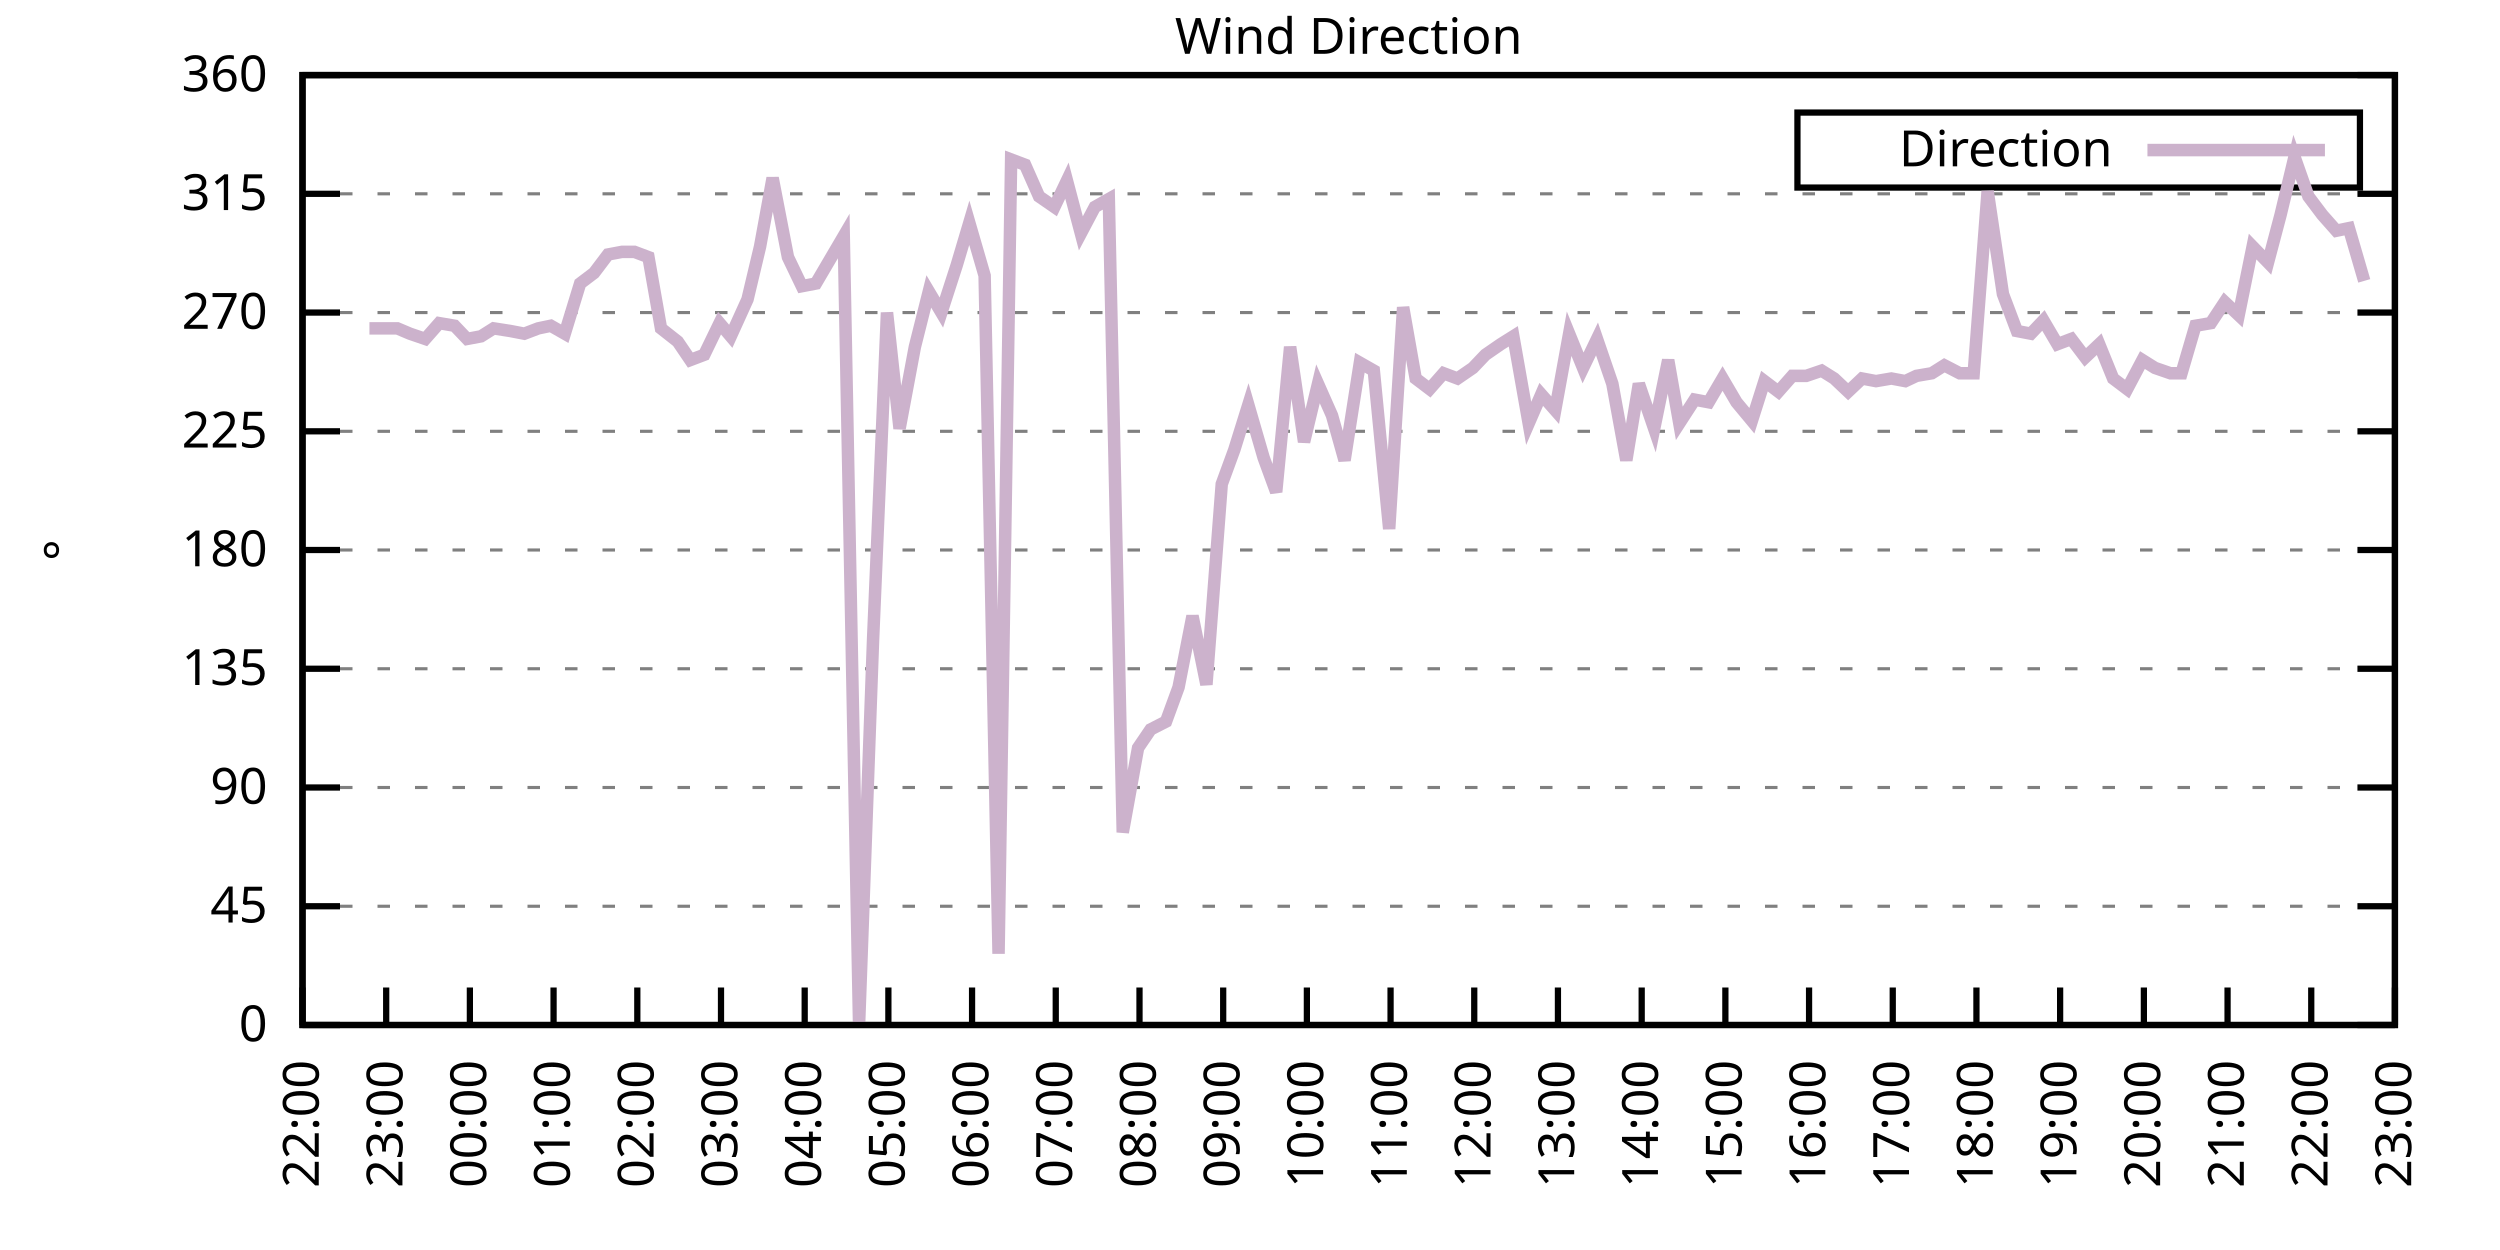
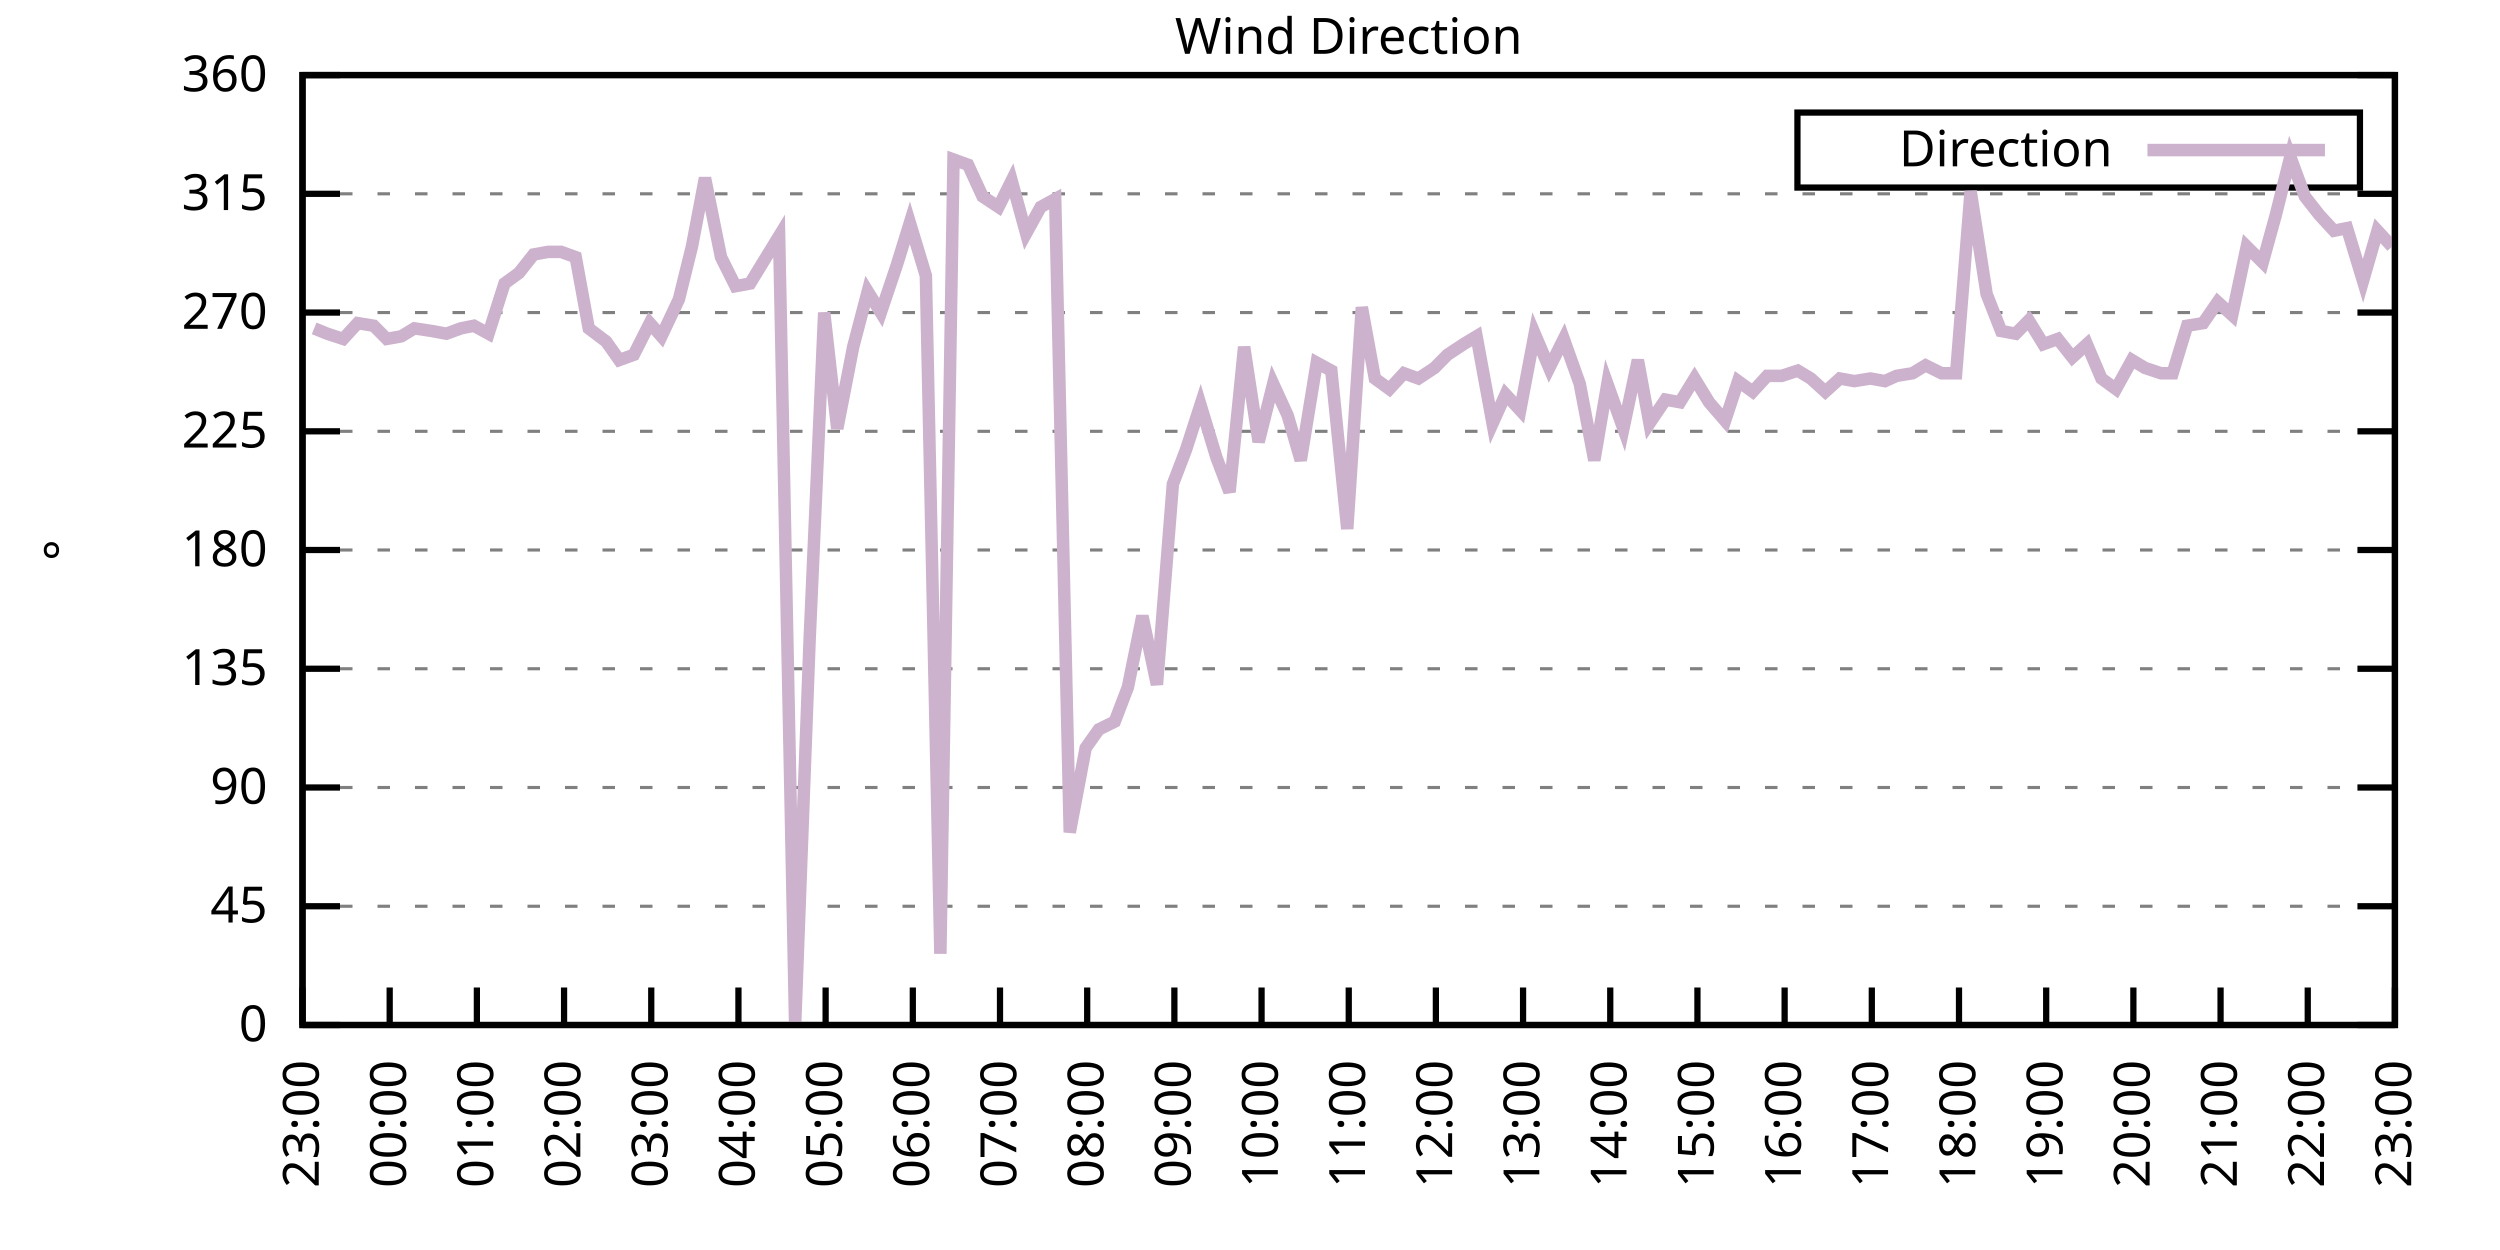
<svg xmlns="http://www.w3.org/2000/svg" xmlns:xlink="http://www.w3.org/1999/xlink" width="400" height="200" viewBox="0 0 400 200">
  <g id="gnuplot_canvas">
    <rect x="0" y="0" width="400" height="200" fill="none" />
    <defs>
      <circle id="gpDot" r="0.5" stroke-width="0.5" stroke="currentColor" />
      <path id="gpPt0" stroke-width="0.333" stroke="currentColor" d="M-1,0 h2 M0,-1 v2" />
      <path id="gpPt1" stroke-width="0.333" stroke="currentColor" d="M-1,-1 L1,1 M1,-1 L-1,1" />
      <path id="gpPt2" stroke-width="0.333" stroke="currentColor" d="M-1,0 L1,0 M0,-1 L0,1 M-1,-1 L1,1 M-1,1 L1,-1" />
      <rect id="gpPt3" stroke-width="0.333" stroke="currentColor" x="-1" y="-1" width="2" height="2" />
      <rect id="gpPt4" stroke-width="0.333" stroke="currentColor" fill="currentColor" x="-1" y="-1" width="2" height="2" />
      <circle id="gpPt5" stroke-width="0.333" stroke="currentColor" cx="0" cy="0" r="1" />
      <use xlink:href="#gpPt5" id="gpPt6" fill="currentColor" stroke="none" />
      <path id="gpPt7" stroke-width="0.333" stroke="currentColor" d="M0,-1.33 L-1.33,0.67 L1.33,0.67 z" />
      <use xlink:href="#gpPt7" id="gpPt8" fill="currentColor" stroke="none" />
      <use xlink:href="#gpPt7" id="gpPt9" stroke="currentColor" transform="rotate(180)" />
      <use xlink:href="#gpPt9" id="gpPt10" fill="currentColor" stroke="none" />
      <use xlink:href="#gpPt3" id="gpPt11" stroke="currentColor" transform="rotate(45)" />
      <use xlink:href="#gpPt11" id="gpPt12" fill="currentColor" stroke="none" />
      <path id="gpPt13" stroke-width="0.333" stroke="currentColor" d="M0,1.330 L1.265,0.411 L0.782,-1.067 L-0.782,-1.076 L-1.265,0.411 z" />
      <use xlink:href="#gpPt13" id="gpPt14" fill="currentColor" stroke="none" />
      <filter id="textbox" filterUnits="objectBoundingBox" x="0" y="0" height="1" width="1">
        <feFlood flood-color="white" flood-opacity="1" result="bgnd" />
        <feComposite in="SourceGraphic" in2="bgnd" operator="atop" />
      </filter>
      <filter id="greybox" filterUnits="objectBoundingBox" x="0" y="0" height="1" width="1">
        <feFlood flood-color="lightgrey" flood-opacity="1" result="grey" />
        <feComposite in="SourceGraphic" in2="grey" operator="atop" />
      </filter>
    </defs>
    <g fill="none" color="white" stroke="currentColor" stroke-width="1.00" stroke-linecap="butt" stroke-linejoin="miter">
</g>
    <g fill="none" color="black" stroke="currentColor" stroke-width="1.00" stroke-linecap="butt" stroke-linejoin="miter">
      <g stroke="none" shape-rendering="crispEdges">
        <polygon fill="rgb(255, 255, 255)" points="48.40,164.00 383.18,164.00 383.18,12.02 48.40,12.02 " />
      </g>
    </g>
    <g fill="none" color="black" stroke="currentColor" stroke-width="1.00" stroke-linecap="butt" stroke-linejoin="miter">
</g>
    <g fill="none" color="black" stroke="black" stroke-width="0.50" stroke-linecap="butt" stroke-linejoin="miter">
</g>
    <g fill="none" color="gray" stroke="currentColor" stroke-width="0.50" stroke-linecap="butt" stroke-linejoin="miter">
      <path stroke="gray" stroke-dasharray="2,4" class="gridline" d="M48.40,164.00 L383.19,164.00  " />
    </g>
    <g fill="none" color="gray" stroke="gray" stroke-width="1.00" stroke-linecap="butt" stroke-linejoin="miter">
</g>
    <g fill="none" color="black" stroke="currentColor" stroke-width="1.00" stroke-linecap="butt" stroke-linejoin="miter">
      <path stroke="black" d="M48.40,164.00 L54.40,164.00 M383.19,164.00 L377.19,164.00  " />
      <g transform="translate(42.80,166.60)" stroke="none" fill="black" font-family="Sans" font-size="8.00" text-anchor="end">
        <text>
          <tspan font-family="Sans"> 0</tspan>
        </text>
      </g>
    </g>
    <g fill="none" color="black" stroke="currentColor" stroke-width="1.00" stroke-linecap="butt" stroke-linejoin="miter">
</g>
    <g fill="none" color="black" stroke="black" stroke-width="0.50" stroke-linecap="butt" stroke-linejoin="miter">
</g>
    <g fill="none" color="gray" stroke="currentColor" stroke-width="0.50" stroke-linecap="butt" stroke-linejoin="miter">
      <path stroke="gray" stroke-dasharray="2,4" class="gridline" d="M48.40,145.00 L383.19,145.00  " />
    </g>
    <g fill="none" color="gray" stroke="gray" stroke-width="1.00" stroke-linecap="butt" stroke-linejoin="miter">
</g>
    <g fill="none" color="black" stroke="currentColor" stroke-width="1.00" stroke-linecap="butt" stroke-linejoin="miter">
      <path stroke="black" d="M48.40,145.00 L54.40,145.00 M383.19,145.00 L377.19,145.00  " />
      <g transform="translate(42.80,147.60)" stroke="none" fill="black" font-family="Sans" font-size="8.00" text-anchor="end">
        <text>
          <tspan font-family="Sans"> 45</tspan>
        </text>
      </g>
    </g>
    <g fill="none" color="black" stroke="currentColor" stroke-width="1.00" stroke-linecap="butt" stroke-linejoin="miter">
</g>
    <g fill="none" color="black" stroke="black" stroke-width="0.50" stroke-linecap="butt" stroke-linejoin="miter">
</g>
    <g fill="none" color="gray" stroke="currentColor" stroke-width="0.50" stroke-linecap="butt" stroke-linejoin="miter">
      <path stroke="gray" stroke-dasharray="2,4" class="gridline" d="M48.40,126.00 L383.19,126.00  " />
    </g>
    <g fill="none" color="gray" stroke="gray" stroke-width="1.00" stroke-linecap="butt" stroke-linejoin="miter">
</g>
    <g fill="none" color="black" stroke="currentColor" stroke-width="1.00" stroke-linecap="butt" stroke-linejoin="miter">
      <path stroke="black" d="M48.40,126.00 L54.40,126.00 M383.19,126.00 L377.19,126.00  " />
      <g transform="translate(42.80,128.60)" stroke="none" fill="black" font-family="Sans" font-size="8.00" text-anchor="end">
        <text>
          <tspan font-family="Sans"> 90</tspan>
        </text>
      </g>
    </g>
    <g fill="none" color="black" stroke="currentColor" stroke-width="1.00" stroke-linecap="butt" stroke-linejoin="miter">
</g>
    <g fill="none" color="black" stroke="black" stroke-width="0.50" stroke-linecap="butt" stroke-linejoin="miter">
</g>
    <g fill="none" color="gray" stroke="currentColor" stroke-width="0.50" stroke-linecap="butt" stroke-linejoin="miter">
      <path stroke="gray" stroke-dasharray="2,4" class="gridline" d="M48.40,107.00 L383.19,107.00  " />
    </g>
    <g fill="none" color="gray" stroke="gray" stroke-width="1.00" stroke-linecap="butt" stroke-linejoin="miter">
</g>
    <g fill="none" color="black" stroke="currentColor" stroke-width="1.00" stroke-linecap="butt" stroke-linejoin="miter">
      <path stroke="black" d="M48.40,107.00 L54.40,107.00 M383.19,107.00 L377.19,107.00  " />
      <g transform="translate(42.80,109.60)" stroke="none" fill="black" font-family="Sans" font-size="8.00" text-anchor="end">
        <text>
          <tspan font-family="Sans"> 135</tspan>
        </text>
      </g>
    </g>
    <g fill="none" color="black" stroke="currentColor" stroke-width="1.00" stroke-linecap="butt" stroke-linejoin="miter">
</g>
    <g fill="none" color="black" stroke="black" stroke-width="0.50" stroke-linecap="butt" stroke-linejoin="miter">
</g>
    <g fill="none" color="gray" stroke="currentColor" stroke-width="0.50" stroke-linecap="butt" stroke-linejoin="miter">
      <path stroke="gray" stroke-dasharray="2,4" class="gridline" d="M48.40,88.00 L383.19,88.00  " />
    </g>
    <g fill="none" color="gray" stroke="gray" stroke-width="1.00" stroke-linecap="butt" stroke-linejoin="miter">
</g>
    <g fill="none" color="black" stroke="currentColor" stroke-width="1.00" stroke-linecap="butt" stroke-linejoin="miter">
      <path stroke="black" d="M48.40,88.00 L54.40,88.00 M383.19,88.00 L377.19,88.00  " />
      <g transform="translate(42.80,90.60)" stroke="none" fill="black" font-family="Sans" font-size="8.00" text-anchor="end">
        <text>
          <tspan font-family="Sans"> 180</tspan>
        </text>
      </g>
    </g>
    <g fill="none" color="black" stroke="currentColor" stroke-width="1.00" stroke-linecap="butt" stroke-linejoin="miter">
</g>
    <g fill="none" color="black" stroke="black" stroke-width="0.50" stroke-linecap="butt" stroke-linejoin="miter">
</g>
    <g fill="none" color="gray" stroke="currentColor" stroke-width="0.50" stroke-linecap="butt" stroke-linejoin="miter">
      <path stroke="gray" stroke-dasharray="2,4" class="gridline" d="M48.40,69.01 L383.19,69.01  " />
    </g>
    <g fill="none" color="gray" stroke="gray" stroke-width="1.00" stroke-linecap="butt" stroke-linejoin="miter">
</g>
    <g fill="none" color="black" stroke="currentColor" stroke-width="1.00" stroke-linecap="butt" stroke-linejoin="miter">
      <path stroke="black" d="M48.40,69.01 L54.40,69.01 M383.19,69.01 L377.19,69.01  " />
      <g transform="translate(42.80,71.61)" stroke="none" fill="black" font-family="Sans" font-size="8.00" text-anchor="end">
        <text>
          <tspan font-family="Sans"> 225</tspan>
        </text>
      </g>
    </g>
    <g fill="none" color="black" stroke="currentColor" stroke-width="1.00" stroke-linecap="butt" stroke-linejoin="miter">
</g>
    <g fill="none" color="black" stroke="black" stroke-width="0.50" stroke-linecap="butt" stroke-linejoin="miter">
</g>
    <g fill="none" color="gray" stroke="currentColor" stroke-width="0.50" stroke-linecap="butt" stroke-linejoin="miter">
      <path stroke="gray" stroke-dasharray="2,4" class="gridline" d="M48.40,50.01 L383.19,50.01  " />
    </g>
    <g fill="none" color="gray" stroke="gray" stroke-width="1.00" stroke-linecap="butt" stroke-linejoin="miter">
</g>
    <g fill="none" color="black" stroke="currentColor" stroke-width="1.00" stroke-linecap="butt" stroke-linejoin="miter">
      <path stroke="black" d="M48.40,50.01 L54.40,50.01 M383.19,50.01 L377.19,50.01  " />
      <g transform="translate(42.80,52.61)" stroke="none" fill="black" font-family="Sans" font-size="8.00" text-anchor="end">
        <text>
          <tspan font-family="Sans"> 270</tspan>
        </text>
      </g>
    </g>
    <g fill="none" color="black" stroke="currentColor" stroke-width="1.00" stroke-linecap="butt" stroke-linejoin="miter">
</g>
    <g fill="none" color="black" stroke="black" stroke-width="0.50" stroke-linecap="butt" stroke-linejoin="miter">
</g>
    <g fill="none" color="gray" stroke="currentColor" stroke-width="0.50" stroke-linecap="butt" stroke-linejoin="miter">
      <path stroke="gray" stroke-dasharray="2,4" class="gridline" d="M48.40,31.01 L383.19,31.01  " />
    </g>
    <g fill="none" color="gray" stroke="gray" stroke-width="1.00" stroke-linecap="butt" stroke-linejoin="miter">
</g>
    <g fill="none" color="black" stroke="currentColor" stroke-width="1.00" stroke-linecap="butt" stroke-linejoin="miter">
      <path stroke="black" d="M48.40,31.01 L54.40,31.01 M383.19,31.01 L377.19,31.01  " />
      <g transform="translate(42.80,33.61)" stroke="none" fill="black" font-family="Sans" font-size="8.00" text-anchor="end">
        <text>
          <tspan font-family="Sans"> 315</tspan>
        </text>
      </g>
    </g>
    <g fill="none" color="black" stroke="currentColor" stroke-width="1.00" stroke-linecap="butt" stroke-linejoin="miter">
</g>
    <g fill="none" color="black" stroke="black" stroke-width="0.50" stroke-linecap="butt" stroke-linejoin="miter">
</g>
    <g fill="none" color="gray" stroke="currentColor" stroke-width="0.50" stroke-linecap="butt" stroke-linejoin="miter">
      <path stroke="gray" stroke-dasharray="2,4" class="gridline" d="M48.40,12.01 L383.19,12.01  " />
    </g>
    <g fill="none" color="gray" stroke="gray" stroke-width="1.00" stroke-linecap="butt" stroke-linejoin="miter">
</g>
    <g fill="none" color="black" stroke="currentColor" stroke-width="1.00" stroke-linecap="butt" stroke-linejoin="miter">
      <path stroke="black" d="M48.40,12.01 L54.40,12.01 M383.19,12.01 L377.19,12.01  " />
      <g transform="translate(42.80,14.61)" stroke="none" fill="black" font-family="Sans" font-size="8.00" text-anchor="end">
        <text>
          <tspan font-family="Sans"> 360</tspan>
        </text>
      </g>
    </g>
    <g fill="none" color="black" stroke="currentColor" stroke-width="1.00" stroke-linecap="butt" stroke-linejoin="miter">
      <path stroke="black" d="M48.40,164.00 L48.40,158.00  " />
      <g transform="translate(51.00,169.60) rotate(270.00)" stroke="none" fill="black" font-family="Sans" font-size="8.00" text-anchor="end">
        <text>
-           <tspan font-family="Sans">22:00</tspan>
-         </text>
-       </g>
-     </g>
-     <g fill="none" color="black" stroke="currentColor" stroke-width="1.00" stroke-linecap="butt" stroke-linejoin="miter">
-       <path stroke="black" d="M61.79,164.00 L61.79,158.00  " />
-       <g transform="translate(64.39,169.60) rotate(270.00)" stroke="none" fill="black" font-family="Sans" font-size="8.00" text-anchor="end">
-         <text>
          <tspan font-family="Sans">23:00</tspan>
        </text>
      </g>
    </g>
    <g fill="none" color="black" stroke="currentColor" stroke-width="1.00" stroke-linecap="butt" stroke-linejoin="miter">
-       <path stroke="black" d="M75.18,164.00 L75.18,158.00  " />
-       <g transform="translate(77.78,169.60) rotate(270.00)" stroke="none" fill="black" font-family="Sans" font-size="8.00" text-anchor="end">
+       <path stroke="black" d="M62.35,164.00 L62.35,158.00  " />
+       <g transform="translate(64.95,169.60) rotate(270.00)" stroke="none" fill="black" font-family="Sans" font-size="8.00" text-anchor="end">
        <text>
          <tspan font-family="Sans">00:00</tspan>
        </text>
      </g>
    </g>
    <g fill="none" color="black" stroke="currentColor" stroke-width="1.00" stroke-linecap="butt" stroke-linejoin="miter">
-       <path stroke="black" d="M88.57,164.00 L88.57,158.00  " />
-       <g transform="translate(91.17,169.60) rotate(270.00)" stroke="none" fill="black" font-family="Sans" font-size="8.00" text-anchor="end">
+       <path stroke="black" d="M76.30,164.00 L76.30,158.00  " />
+       <g transform="translate(78.90,169.60) rotate(270.00)" stroke="none" fill="black" font-family="Sans" font-size="8.00" text-anchor="end">
        <text>
          <tspan font-family="Sans">01:00</tspan>
        </text>
      </g>
    </g>
    <g fill="none" color="black" stroke="currentColor" stroke-width="1.00" stroke-linecap="butt" stroke-linejoin="miter">
-       <path stroke="black" d="M101.97,164.00 L101.97,158.00  " />
-       <g transform="translate(104.57,169.60) rotate(270.00)" stroke="none" fill="black" font-family="Sans" font-size="8.00" text-anchor="end">
+       <path stroke="black" d="M90.25,164.00 L90.25,158.00  " />
+       <g transform="translate(92.85,169.60) rotate(270.00)" stroke="none" fill="black" font-family="Sans" font-size="8.00" text-anchor="end">
        <text>
          <tspan font-family="Sans">02:00</tspan>
        </text>
      </g>
    </g>
    <g fill="none" color="black" stroke="currentColor" stroke-width="1.00" stroke-linecap="butt" stroke-linejoin="miter">
-       <path stroke="black" d="M115.36,164.00 L115.36,158.00  " />
-       <g transform="translate(117.96,169.60) rotate(270.00)" stroke="none" fill="black" font-family="Sans" font-size="8.00" text-anchor="end">
+       <path stroke="black" d="M104.20,164.00 L104.20,158.00  " />
+       <g transform="translate(106.80,169.60) rotate(270.00)" stroke="none" fill="black" font-family="Sans" font-size="8.00" text-anchor="end">
        <text>
          <tspan font-family="Sans">03:00</tspan>
        </text>
      </g>
    </g>
    <g fill="none" color="black" stroke="currentColor" stroke-width="1.00" stroke-linecap="butt" stroke-linejoin="miter">
-       <path stroke="black" d="M128.75,164.00 L128.75,158.00  " />
-       <g transform="translate(131.35,169.60) rotate(270.00)" stroke="none" fill="black" font-family="Sans" font-size="8.00" text-anchor="end">
+       <path stroke="black" d="M118.15,164.00 L118.15,158.00  " />
+       <g transform="translate(120.75,169.60) rotate(270.00)" stroke="none" fill="black" font-family="Sans" font-size="8.00" text-anchor="end">
        <text>
          <tspan font-family="Sans">04:00</tspan>
        </text>
      </g>
    </g>
    <g fill="none" color="black" stroke="currentColor" stroke-width="1.00" stroke-linecap="butt" stroke-linejoin="miter">
-       <path stroke="black" d="M142.14,164.00 L142.14,158.00  " />
-       <g transform="translate(144.74,169.60) rotate(270.00)" stroke="none" fill="black" font-family="Sans" font-size="8.00" text-anchor="end">
+       <path stroke="black" d="M132.10,164.00 L132.10,158.00  " />
+       <g transform="translate(134.70,169.60) rotate(270.00)" stroke="none" fill="black" font-family="Sans" font-size="8.00" text-anchor="end">
        <text>
          <tspan font-family="Sans">05:00</tspan>
        </text>
      </g>
    </g>
    <g fill="none" color="black" stroke="currentColor" stroke-width="1.00" stroke-linecap="butt" stroke-linejoin="miter">
-       <path stroke="black" d="M155.53,164.00 L155.53,158.00  " />
-       <g transform="translate(158.13,169.60) rotate(270.00)" stroke="none" fill="black" font-family="Sans" font-size="8.00" text-anchor="end">
+       <path stroke="black" d="M146.05,164.00 L146.05,158.00  " />
+       <g transform="translate(148.65,169.60) rotate(270.00)" stroke="none" fill="black" font-family="Sans" font-size="8.00" text-anchor="end">
        <text>
          <tspan font-family="Sans">06:00</tspan>
        </text>
      </g>
    </g>
    <g fill="none" color="black" stroke="currentColor" stroke-width="1.00" stroke-linecap="butt" stroke-linejoin="miter">
-       <path stroke="black" d="M168.92,164.00 L168.92,158.00  " />
-       <g transform="translate(171.52,169.60) rotate(270.00)" stroke="none" fill="black" font-family="Sans" font-size="8.00" text-anchor="end">
+       <path stroke="black" d="M160.00,164.00 L160.00,158.00  " />
+       <g transform="translate(162.60,169.60) rotate(270.00)" stroke="none" fill="black" font-family="Sans" font-size="8.00" text-anchor="end">
        <text>
          <tspan font-family="Sans">07:00</tspan>
        </text>
      </g>
    </g>
    <g fill="none" color="black" stroke="currentColor" stroke-width="1.00" stroke-linecap="butt" stroke-linejoin="miter">
-       <path stroke="black" d="M182.32,164.00 L182.32,158.00  " />
-       <g transform="translate(184.92,169.60) rotate(270.00)" stroke="none" fill="black" font-family="Sans" font-size="8.00" text-anchor="end">
+       <path stroke="black" d="M173.95,164.00 L173.95,158.00  " />
+       <g transform="translate(176.55,169.60) rotate(270.00)" stroke="none" fill="black" font-family="Sans" font-size="8.00" text-anchor="end">
        <text>
          <tspan font-family="Sans">08:00</tspan>
        </text>
      </g>
    </g>
    <g fill="none" color="black" stroke="currentColor" stroke-width="1.00" stroke-linecap="butt" stroke-linejoin="miter">
-       <path stroke="black" d="M195.71,164.00 L195.71,158.00  " />
-       <g transform="translate(198.31,169.60) rotate(270.00)" stroke="none" fill="black" font-family="Sans" font-size="8.00" text-anchor="end">
+       <path stroke="black" d="M187.90,164.00 L187.90,158.00  " />
+       <g transform="translate(190.50,169.60) rotate(270.00)" stroke="none" fill="black" font-family="Sans" font-size="8.00" text-anchor="end">
        <text>
          <tspan font-family="Sans">09:00</tspan>
        </text>
      </g>
    </g>
    <g fill="none" color="black" stroke="currentColor" stroke-width="1.00" stroke-linecap="butt" stroke-linejoin="miter">
-       <path stroke="black" d="M209.10,164.00 L209.10,158.00  " />
-       <g transform="translate(211.70,169.60) rotate(270.00)" stroke="none" fill="black" font-family="Sans" font-size="8.00" text-anchor="end">
+       <path stroke="black" d="M201.85,164.00 L201.85,158.00  " />
+       <g transform="translate(204.45,169.60) rotate(270.00)" stroke="none" fill="black" font-family="Sans" font-size="8.00" text-anchor="end">
        <text>
          <tspan font-family="Sans">10:00</tspan>
        </text>
      </g>
    </g>
    <g fill="none" color="black" stroke="currentColor" stroke-width="1.00" stroke-linecap="butt" stroke-linejoin="miter">
-       <path stroke="black" d="M222.49,164.00 L222.49,158.00  " />
-       <g transform="translate(225.09,169.60) rotate(270.00)" stroke="none" fill="black" font-family="Sans" font-size="8.00" text-anchor="end">
+       <path stroke="black" d="M215.80,164.00 L215.80,158.00  " />
+       <g transform="translate(218.40,169.60) rotate(270.00)" stroke="none" fill="black" font-family="Sans" font-size="8.00" text-anchor="end">
        <text>
          <tspan font-family="Sans">11:00</tspan>
        </text>
      </g>
    </g>
    <g fill="none" color="black" stroke="currentColor" stroke-width="1.00" stroke-linecap="butt" stroke-linejoin="miter">
-       <path stroke="black" d="M235.88,164.00 L235.88,158.00  " />
-       <g transform="translate(238.48,169.60) rotate(270.00)" stroke="none" fill="black" font-family="Sans" font-size="8.00" text-anchor="end">
+       <path stroke="black" d="M229.74,164.00 L229.74,158.00  " />
+       <g transform="translate(232.34,169.60) rotate(270.00)" stroke="none" fill="black" font-family="Sans" font-size="8.00" text-anchor="end">
        <text>
          <tspan font-family="Sans">12:00</tspan>
        </text>
      </g>
    </g>
    <g fill="none" color="black" stroke="currentColor" stroke-width="1.00" stroke-linecap="butt" stroke-linejoin="miter">
-       <path stroke="black" d="M249.27,164.00 L249.27,158.00  " />
-       <g transform="translate(251.87,169.60) rotate(270.00)" stroke="none" fill="black" font-family="Sans" font-size="8.00" text-anchor="end">
+       <path stroke="black" d="M243.69,164.00 L243.69,158.00  " />
+       <g transform="translate(246.29,169.60) rotate(270.00)" stroke="none" fill="black" font-family="Sans" font-size="8.00" text-anchor="end">
        <text>
          <tspan font-family="Sans">13:00</tspan>
        </text>
      </g>
    </g>
    <g fill="none" color="black" stroke="currentColor" stroke-width="1.00" stroke-linecap="butt" stroke-linejoin="miter">
-       <path stroke="black" d="M262.67,164.00 L262.67,158.00  " />
-       <g transform="translate(265.27,169.60) rotate(270.00)" stroke="none" fill="black" font-family="Sans" font-size="8.00" text-anchor="end">
+       <path stroke="black" d="M257.64,164.00 L257.64,158.00  " />
+       <g transform="translate(260.24,169.60) rotate(270.00)" stroke="none" fill="black" font-family="Sans" font-size="8.00" text-anchor="end">
        <text>
          <tspan font-family="Sans">14:00</tspan>
        </text>
      </g>
    </g>
    <g fill="none" color="black" stroke="currentColor" stroke-width="1.00" stroke-linecap="butt" stroke-linejoin="miter">
-       <path stroke="black" d="M276.06,164.00 L276.06,158.00  " />
-       <g transform="translate(278.66,169.60) rotate(270.00)" stroke="none" fill="black" font-family="Sans" font-size="8.00" text-anchor="end">
+       <path stroke="black" d="M271.59,164.00 L271.59,158.00  " />
+       <g transform="translate(274.19,169.60) rotate(270.00)" stroke="none" fill="black" font-family="Sans" font-size="8.00" text-anchor="end">
        <text>
          <tspan font-family="Sans">15:00</tspan>
        </text>
      </g>
    </g>
    <g fill="none" color="black" stroke="currentColor" stroke-width="1.00" stroke-linecap="butt" stroke-linejoin="miter">
-       <path stroke="black" d="M289.45,164.00 L289.45,158.00  " />
-       <g transform="translate(292.05,169.60) rotate(270.00)" stroke="none" fill="black" font-family="Sans" font-size="8.00" text-anchor="end">
+       <path stroke="black" d="M285.54,164.00 L285.54,158.00  " />
+       <g transform="translate(288.14,169.60) rotate(270.00)" stroke="none" fill="black" font-family="Sans" font-size="8.00" text-anchor="end">
        <text>
          <tspan font-family="Sans">16:00</tspan>
        </text>
      </g>
    </g>
    <g fill="none" color="black" stroke="currentColor" stroke-width="1.00" stroke-linecap="butt" stroke-linejoin="miter">
-       <path stroke="black" d="M302.84,164.00 L302.84,158.00  " />
-       <g transform="translate(305.44,169.60) rotate(270.00)" stroke="none" fill="black" font-family="Sans" font-size="8.00" text-anchor="end">
+       <path stroke="black" d="M299.49,164.00 L299.49,158.00  " />
+       <g transform="translate(302.09,169.60) rotate(270.00)" stroke="none" fill="black" font-family="Sans" font-size="8.00" text-anchor="end">
        <text>
          <tspan font-family="Sans">17:00</tspan>
        </text>
      </g>
    </g>
    <g fill="none" color="black" stroke="currentColor" stroke-width="1.00" stroke-linecap="butt" stroke-linejoin="miter">
-       <path stroke="black" d="M316.23,164.00 L316.23,158.00  " />
-       <g transform="translate(318.83,169.60) rotate(270.00)" stroke="none" fill="black" font-family="Sans" font-size="8.00" text-anchor="end">
+       <path stroke="black" d="M313.44,164.00 L313.44,158.00  " />
+       <g transform="translate(316.04,169.60) rotate(270.00)" stroke="none" fill="black" font-family="Sans" font-size="8.00" text-anchor="end">
        <text>
          <tspan font-family="Sans">18:00</tspan>
        </text>
      </g>
    </g>
    <g fill="none" color="black" stroke="currentColor" stroke-width="1.00" stroke-linecap="butt" stroke-linejoin="miter">
-       <path stroke="black" d="M329.62,164.00 L329.62,158.00  " />
-       <g transform="translate(332.22,169.60) rotate(270.00)" stroke="none" fill="black" font-family="Sans" font-size="8.00" text-anchor="end">
+       <path stroke="black" d="M327.39,164.00 L327.39,158.00  " />
+       <g transform="translate(329.99,169.60) rotate(270.00)" stroke="none" fill="black" font-family="Sans" font-size="8.00" text-anchor="end">
        <text>
          <tspan font-family="Sans">19:00</tspan>
        </text>
      </g>
    </g>
    <g fill="none" color="black" stroke="currentColor" stroke-width="1.00" stroke-linecap="butt" stroke-linejoin="miter">
-       <path stroke="black" d="M343.02,164.00 L343.02,158.00  " />
-       <g transform="translate(345.62,169.60) rotate(270.00)" stroke="none" fill="black" font-family="Sans" font-size="8.00" text-anchor="end">
+       <path stroke="black" d="M341.34,164.00 L341.34,158.00  " />
+       <g transform="translate(343.94,169.60) rotate(270.00)" stroke="none" fill="black" font-family="Sans" font-size="8.00" text-anchor="end">
        <text>
          <tspan font-family="Sans">20:00</tspan>
        </text>
      </g>
    </g>
    <g fill="none" color="black" stroke="currentColor" stroke-width="1.00" stroke-linecap="butt" stroke-linejoin="miter">
-       <path stroke="black" d="M356.41,164.00 L356.41,158.00  " />
-       <g transform="translate(359.01,169.60) rotate(270.00)" stroke="none" fill="black" font-family="Sans" font-size="8.00" text-anchor="end">
+       <path stroke="black" d="M355.29,164.00 L355.29,158.00  " />
+       <g transform="translate(357.89,169.60) rotate(270.00)" stroke="none" fill="black" font-family="Sans" font-size="8.00" text-anchor="end">
        <text>
          <tspan font-family="Sans">21:00</tspan>
        </text>
      </g>
    </g>
    <g fill="none" color="black" stroke="currentColor" stroke-width="1.00" stroke-linecap="butt" stroke-linejoin="miter">
-       <path stroke="black" d="M369.80,164.00 L369.80,158.00  " />
-       <g transform="translate(372.40,169.60) rotate(270.00)" stroke="none" fill="black" font-family="Sans" font-size="8.00" text-anchor="end">
+       <path stroke="black" d="M369.24,164.00 L369.24,158.00  " />
+       <g transform="translate(371.84,169.60) rotate(270.00)" stroke="none" fill="black" font-family="Sans" font-size="8.00" text-anchor="end">
        <text>
          <tspan font-family="Sans">22:00</tspan>
        </text>
      </g>
    </g>
    <g fill="none" color="black" stroke="currentColor" stroke-width="1.00" stroke-linecap="butt" stroke-linejoin="miter">
      <path stroke="black" d="M383.19,164.00 L383.19,158.00  " />
      <g transform="translate(385.79,169.60) rotate(270.00)" stroke="none" fill="black" font-family="Sans" font-size="8.00" text-anchor="end">
        <text>
          <tspan font-family="Sans">23:00</tspan>
        </text>
      </g>
    </g>
    <g fill="none" color="black" stroke="currentColor" stroke-width="1.00" stroke-linecap="butt" stroke-linejoin="miter">
</g>
    <g fill="none" color="black" stroke="currentColor" stroke-width="1.00" stroke-linecap="butt" stroke-linejoin="miter">
      <path stroke="black" d="M48.40,12.01 L48.40,164.00 L383.19,164.00 L383.19,12.01 L48.40,12.01 Z  " />
    </g>
    <g fill="none" color="black" stroke="currentColor" stroke-width="1.00" stroke-linecap="butt" stroke-linejoin="miter">
</g>
    <g fill="none" color="black" stroke="currentColor" stroke-width="1.00" stroke-linecap="butt" stroke-linejoin="miter">
      <path stroke="black" d="M287.59,30.01 L287.59,18.01 L377.59,18.01 L377.59,30.01 L287.59,30.01 Z  " />
    </g>
    <g id="Wind_direction_plot_1">
      <g fill="none" color="white" stroke="black" stroke-width="2.00" stroke-linecap="butt" stroke-linejoin="miter">
</g>
      <g fill="none" color="black" stroke="currentColor" stroke-width="2.00" stroke-linecap="butt" stroke-linejoin="miter">
        <g transform="translate(337.99,26.61)" stroke="none" fill="black" font-family="Sans" font-size="8.00" text-anchor="end">
          <text>
            <tspan font-family="Sans">Direction</tspan>
          </text>
        </g>
      </g>
      <g fill="none" color="black" stroke="currentColor" stroke-width="2.00" stroke-linecap="butt" stroke-linejoin="miter">
-         <path stroke="rgb(204, 178, 204)" d="M343.59,24.01 L371.99,24.01 M59.11,52.54 L61.35,52.54 L63.58,52.54 L65.59,53.39 L68.04,54.23 L70.27,51.70   L72.73,52.12 L74.74,54.23 L76.97,53.81 L78.98,52.54 L81.66,52.96 L83.89,53.39 L86.12,52.54 L88.13,52.12   L90.36,53.39 L92.82,45.36 L95.05,43.67 L97.28,40.72 L99.51,40.30 L101.52,40.30 L103.75,41.14 L105.76,52.54   L108.44,54.65 L110.45,57.61 L112.68,56.76 L115.13,51.70 L116.92,53.81 L119.60,47.90 L121.61,39.45 L123.62,28.48   L126.07,41.14 L128.30,45.79 L130.54,45.36 L132.77,41.56 L135.00,37.76 L137.45,164.00 L139.69,102.36 L141.92,50.01   L143.93,68.58 L146.38,55.50 L148.61,46.63 L150.62,50.01 L153.08,42.41 L155.09,35.65 L157.54,44.10 L159.77,152.60   L161.78,25.52 L164.01,26.36 L166.25,31.43 L168.70,33.12 L170.71,28.90 L172.94,37.34 L175.17,33.12 L177.41,31.85   L179.64,133.18 L182.09,119.67 L184.10,116.71 L186.56,115.45 L188.57,109.96 L190.80,98.56 L193.03,109.54 L195.48,77.45   L197.49,71.96 L199.73,64.78 L202.18,73.23 L204.19,78.72 L206.42,55.50 L208.65,70.70 L210.88,61.41 L213.12,66.47   L215.13,73.65 L217.58,58.03 L219.81,59.30 L222.27,84.63 L224.50,49.16 L226.51,60.56 L228.74,62.25 L230.97,59.72   L233.20,60.56 L235.66,58.87 L237.67,56.76 L240.12,55.07 L242.13,53.81 L244.59,67.74 L246.60,63.10 L248.83,65.63   L251.06,53.39 L253.29,58.87 L255.52,54.23 L257.98,61.41 L260.21,73.65 L262.22,61.41 L264.67,68.58 L266.91,57.61   L268.69,67.74 L271.15,63.94 L273.38,64.36 L275.61,60.56 L277.84,64.36 L280.30,67.32 L282.31,60.98 L284.54,62.67   L286.77,60.14 L289.00,60.14 L291.46,59.30 L293.47,60.56 L295.70,62.67 L297.93,60.56 L300.16,60.98 L302.62,60.56   L304.85,60.98 L306.63,60.14 L309.09,59.72 L311.10,58.45 L313.55,59.72 L315.79,59.72 L318.02,30.59 L320.47,47.05   L322.70,52.96 L324.94,53.39 L326.95,51.27 L329.18,55.07 L331.41,54.23 L333.64,57.18 L335.87,55.07 L338.10,60.56   L340.34,62.25 L342.79,57.61 L344.80,58.87 L347.26,59.72 L349.04,59.72 L351.27,52.12 L353.73,51.70 L355.96,48.32   L358.19,50.43 L360.42,39.45 L362.88,41.99 L364.89,34.39 L367.12,25.10 L369.35,31.43 L371.58,34.39 L373.82,36.92   L375.82,36.50 L378.28,44.94  " />
+         <path stroke="rgb(204, 178, 204)" d="M343.59,24.01 L371.99,24.01 M50.26,52.54 L52.35,53.39 L54.91,54.23 L57.23,51.70 L59.79,52.12 L61.88,54.23   L64.21,53.81 L66.30,52.54 L69.09,52.96 L71.42,53.39 L73.74,52.54 L75.83,52.12 L78.16,53.39 L80.72,45.36   L83.04,43.67 L85.37,40.72 L87.69,40.30 L89.78,40.30 L92.11,41.14 L94.20,52.54 L96.99,54.65 L99.08,57.61   L101.41,56.76 L103.97,51.70 L105.83,53.81 L108.62,47.90 L110.71,39.45 L112.80,28.48 L115.36,41.14 L117.68,45.79   L120.01,45.36 L122.33,41.56 L124.66,37.76 L127.22,164.00 L129.54,102.36 L131.87,50.01 L133.96,68.58 L136.51,55.50   L138.84,46.63 L140.93,50.01 L143.49,42.41 L145.58,35.65 L148.14,44.10 L150.46,152.60 L152.56,25.52 L154.88,26.36   L157.21,31.43 L159.76,33.12 L161.86,28.90 L164.18,37.34 L166.51,33.12 L168.83,31.85 L171.16,133.18 L173.71,119.67   L175.81,116.71 L178.36,115.45 L180.46,109.96 L182.78,98.56 L185.11,109.54 L187.66,77.45 L189.76,71.96 L192.08,64.78   L194.64,73.23 L196.73,78.72 L199.06,55.50 L201.38,70.70 L203.71,61.41 L206.03,66.47 L208.12,73.65 L210.68,58.03   L213.01,59.30 L215.56,84.63 L217.89,49.16 L219.98,60.56 L222.30,62.25 L224.63,59.72 L226.95,60.56 L229.51,58.87   L231.60,56.76 L234.16,55.07 L236.25,53.81 L238.81,67.74 L240.90,63.10 L243.23,65.63 L245.55,53.39 L247.88,58.87   L250.20,54.23 L252.76,61.41 L255.09,73.65 L257.18,61.41 L259.74,68.58 L262.06,57.61 L263.92,67.74 L266.48,63.94   L268.80,64.36 L271.13,60.56 L273.45,64.36 L276.01,67.32 L278.10,60.98 L280.43,62.67 L282.75,60.14 L285.08,60.14   L287.64,59.30 L289.73,60.56 L292.05,62.67 L294.38,60.56 L296.70,60.98 L299.26,60.56 L301.58,60.98 L303.44,60.14   L306.00,59.72 L308.09,58.45 L310.65,59.72 L312.98,59.72 L315.30,30.59 L317.86,47.05 L320.18,52.96 L322.51,53.39   L324.60,51.27 L326.93,55.07 L329.25,54.23 L331.58,57.18 L333.90,55.07 L336.23,60.56 L338.55,62.25 L341.11,57.61   L343.20,58.87 L345.76,59.72 L347.62,59.72 L349.94,52.12 L352.50,51.70 L354.83,48.32 L357.15,50.43 L359.48,39.45   L362.03,41.99 L364.13,34.39 L366.45,25.10 L368.78,31.43 L371.10,34.39 L373.43,36.92 L375.52,36.50 L378.08,44.94   L380.40,36.92 L382.73,39.45  " />
      </g>
    </g>
    <g fill="none" color="black" stroke="currentColor" stroke-width="2.00" stroke-linecap="butt" stroke-linejoin="miter">
</g>
    <g fill="none" color="black" stroke="black" stroke-width="1.00" stroke-linecap="butt" stroke-linejoin="miter">
</g>
    <g fill="none" color="black" stroke="currentColor" stroke-width="1.00" stroke-linecap="butt" stroke-linejoin="miter">
      <path stroke="black" d="M48.40,12.01 L48.40,164.00 L383.19,164.00 L383.19,12.01 L48.40,12.01 Z  " />
      <g transform="translate(12.80,88.01) rotate(270.00)" stroke="none" fill="black" font-family="Sans" font-size="8.00" text-anchor="middle">
        <text>
          <tspan font-family="Sans">°</tspan>
        </text>
      </g>
    </g>
    <g fill="none" color="black" stroke="currentColor" stroke-width="1.00" stroke-linecap="butt" stroke-linejoin="miter">
</g>
    <g fill="none" color="black" stroke="currentColor" stroke-width="1.00" stroke-linecap="butt" stroke-linejoin="miter">
      <g transform="translate(215.79,8.61)" stroke="none" fill="black" font-family="Sans" font-size="8.00" text-anchor="middle">
        <text>
          <tspan font-family="Sans">Wind Direction</tspan>
        </text>
      </g>
    </g>
    <g fill="none" color="black" stroke="currentColor" stroke-width="1.00" stroke-linecap="butt" stroke-linejoin="miter">
</g>
  </g>
</svg>
